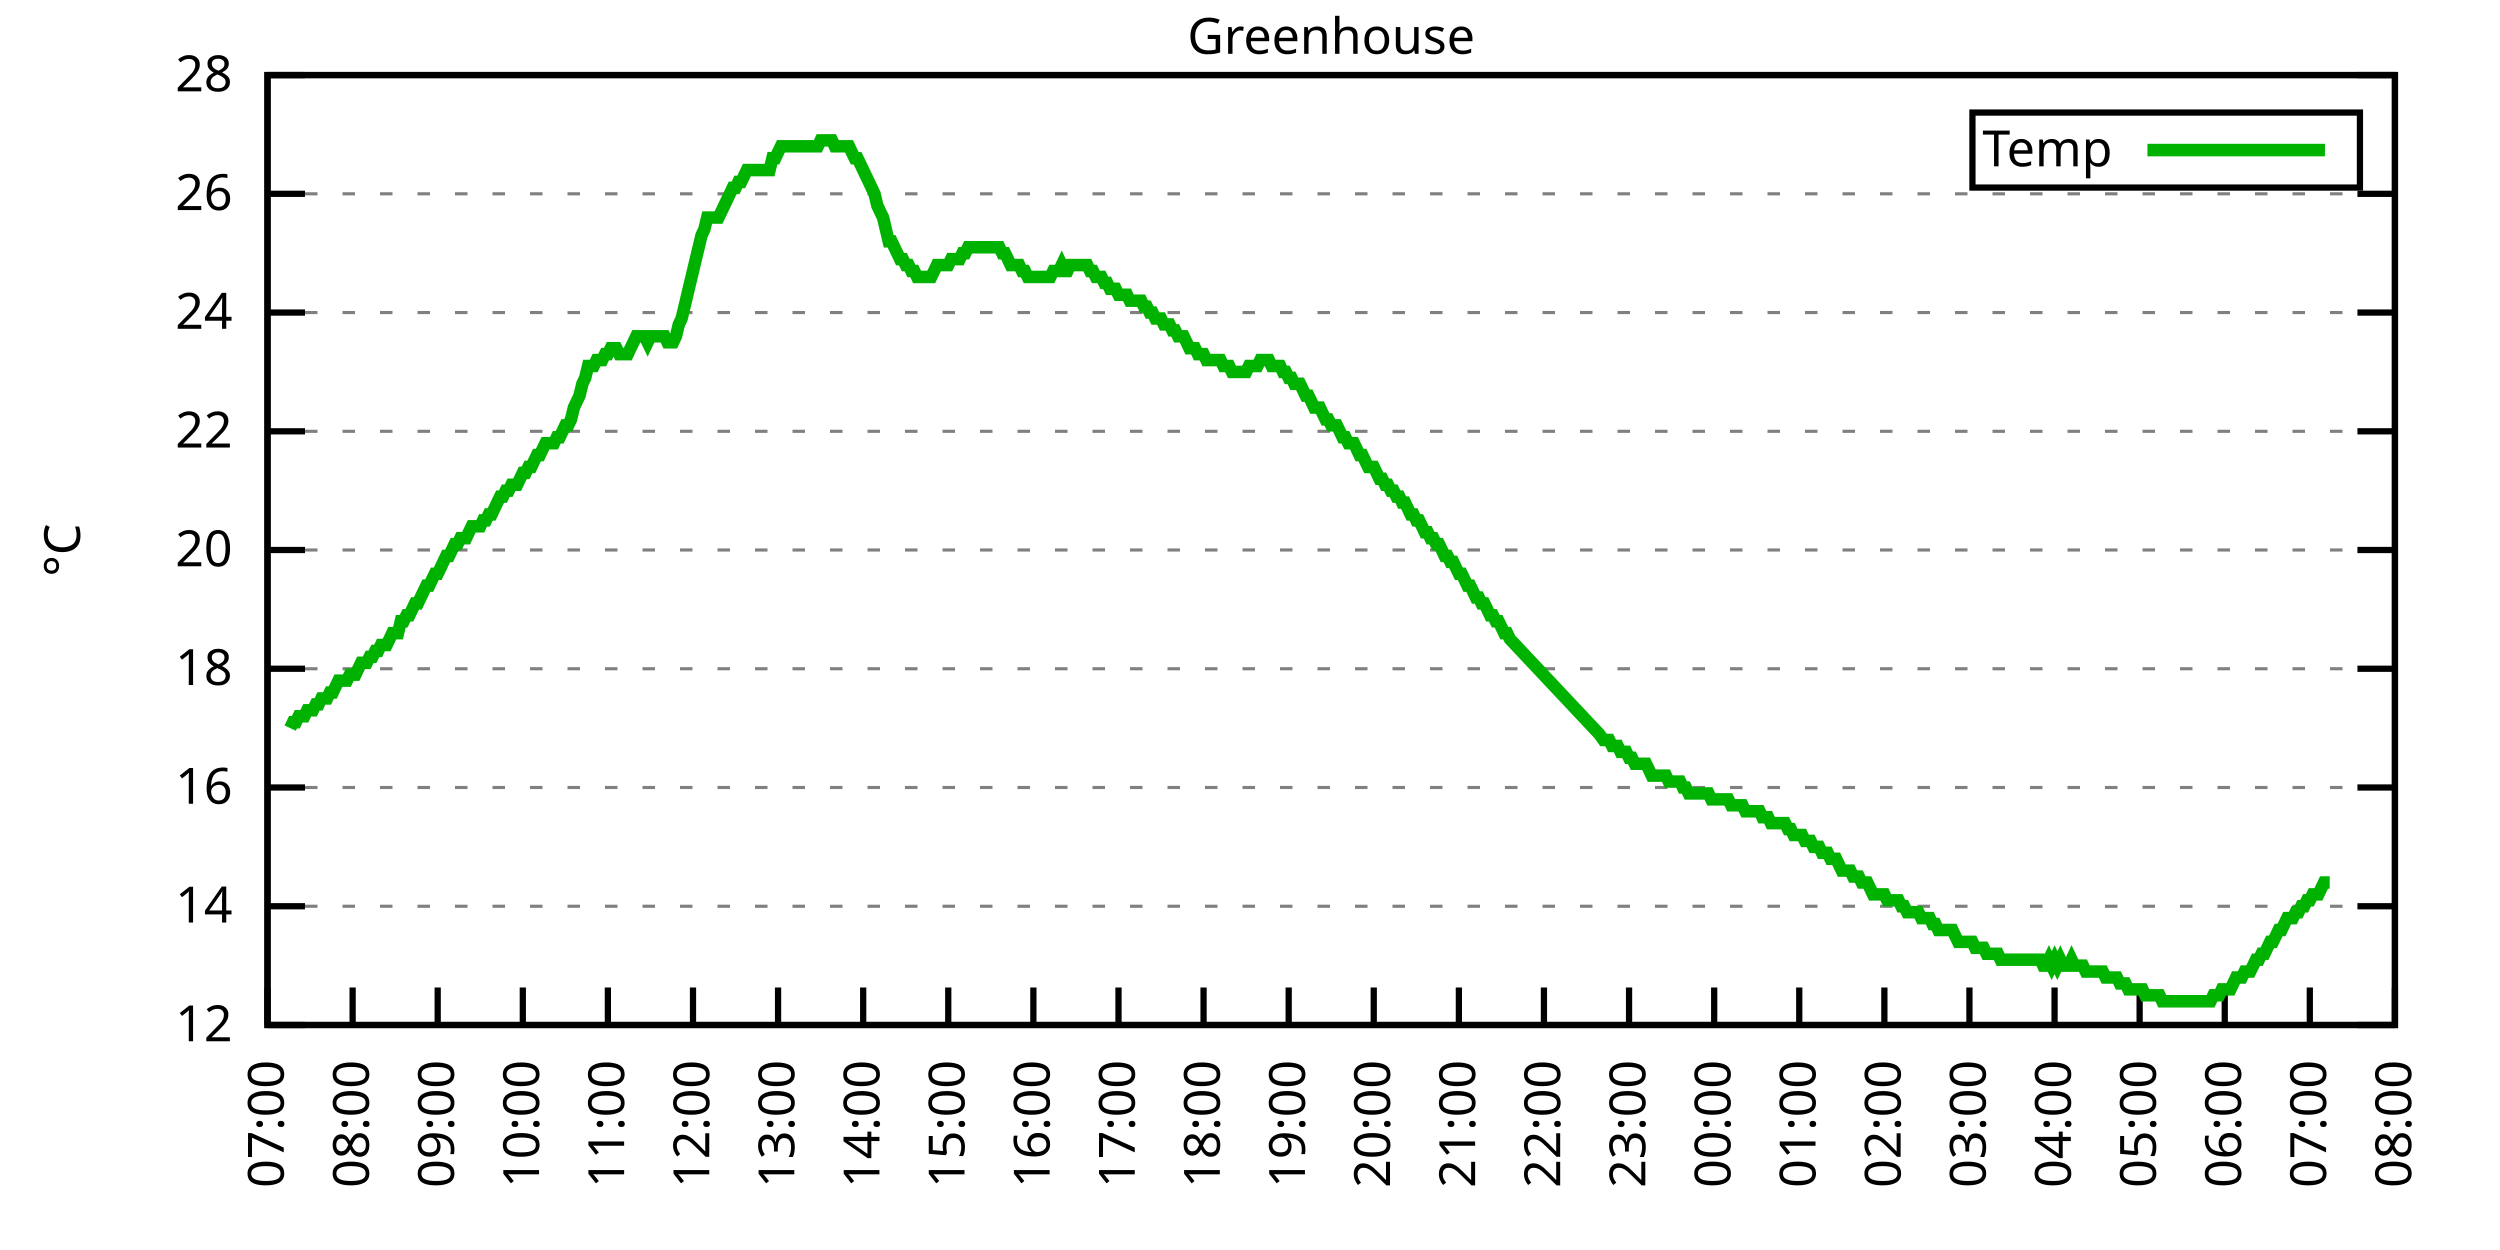
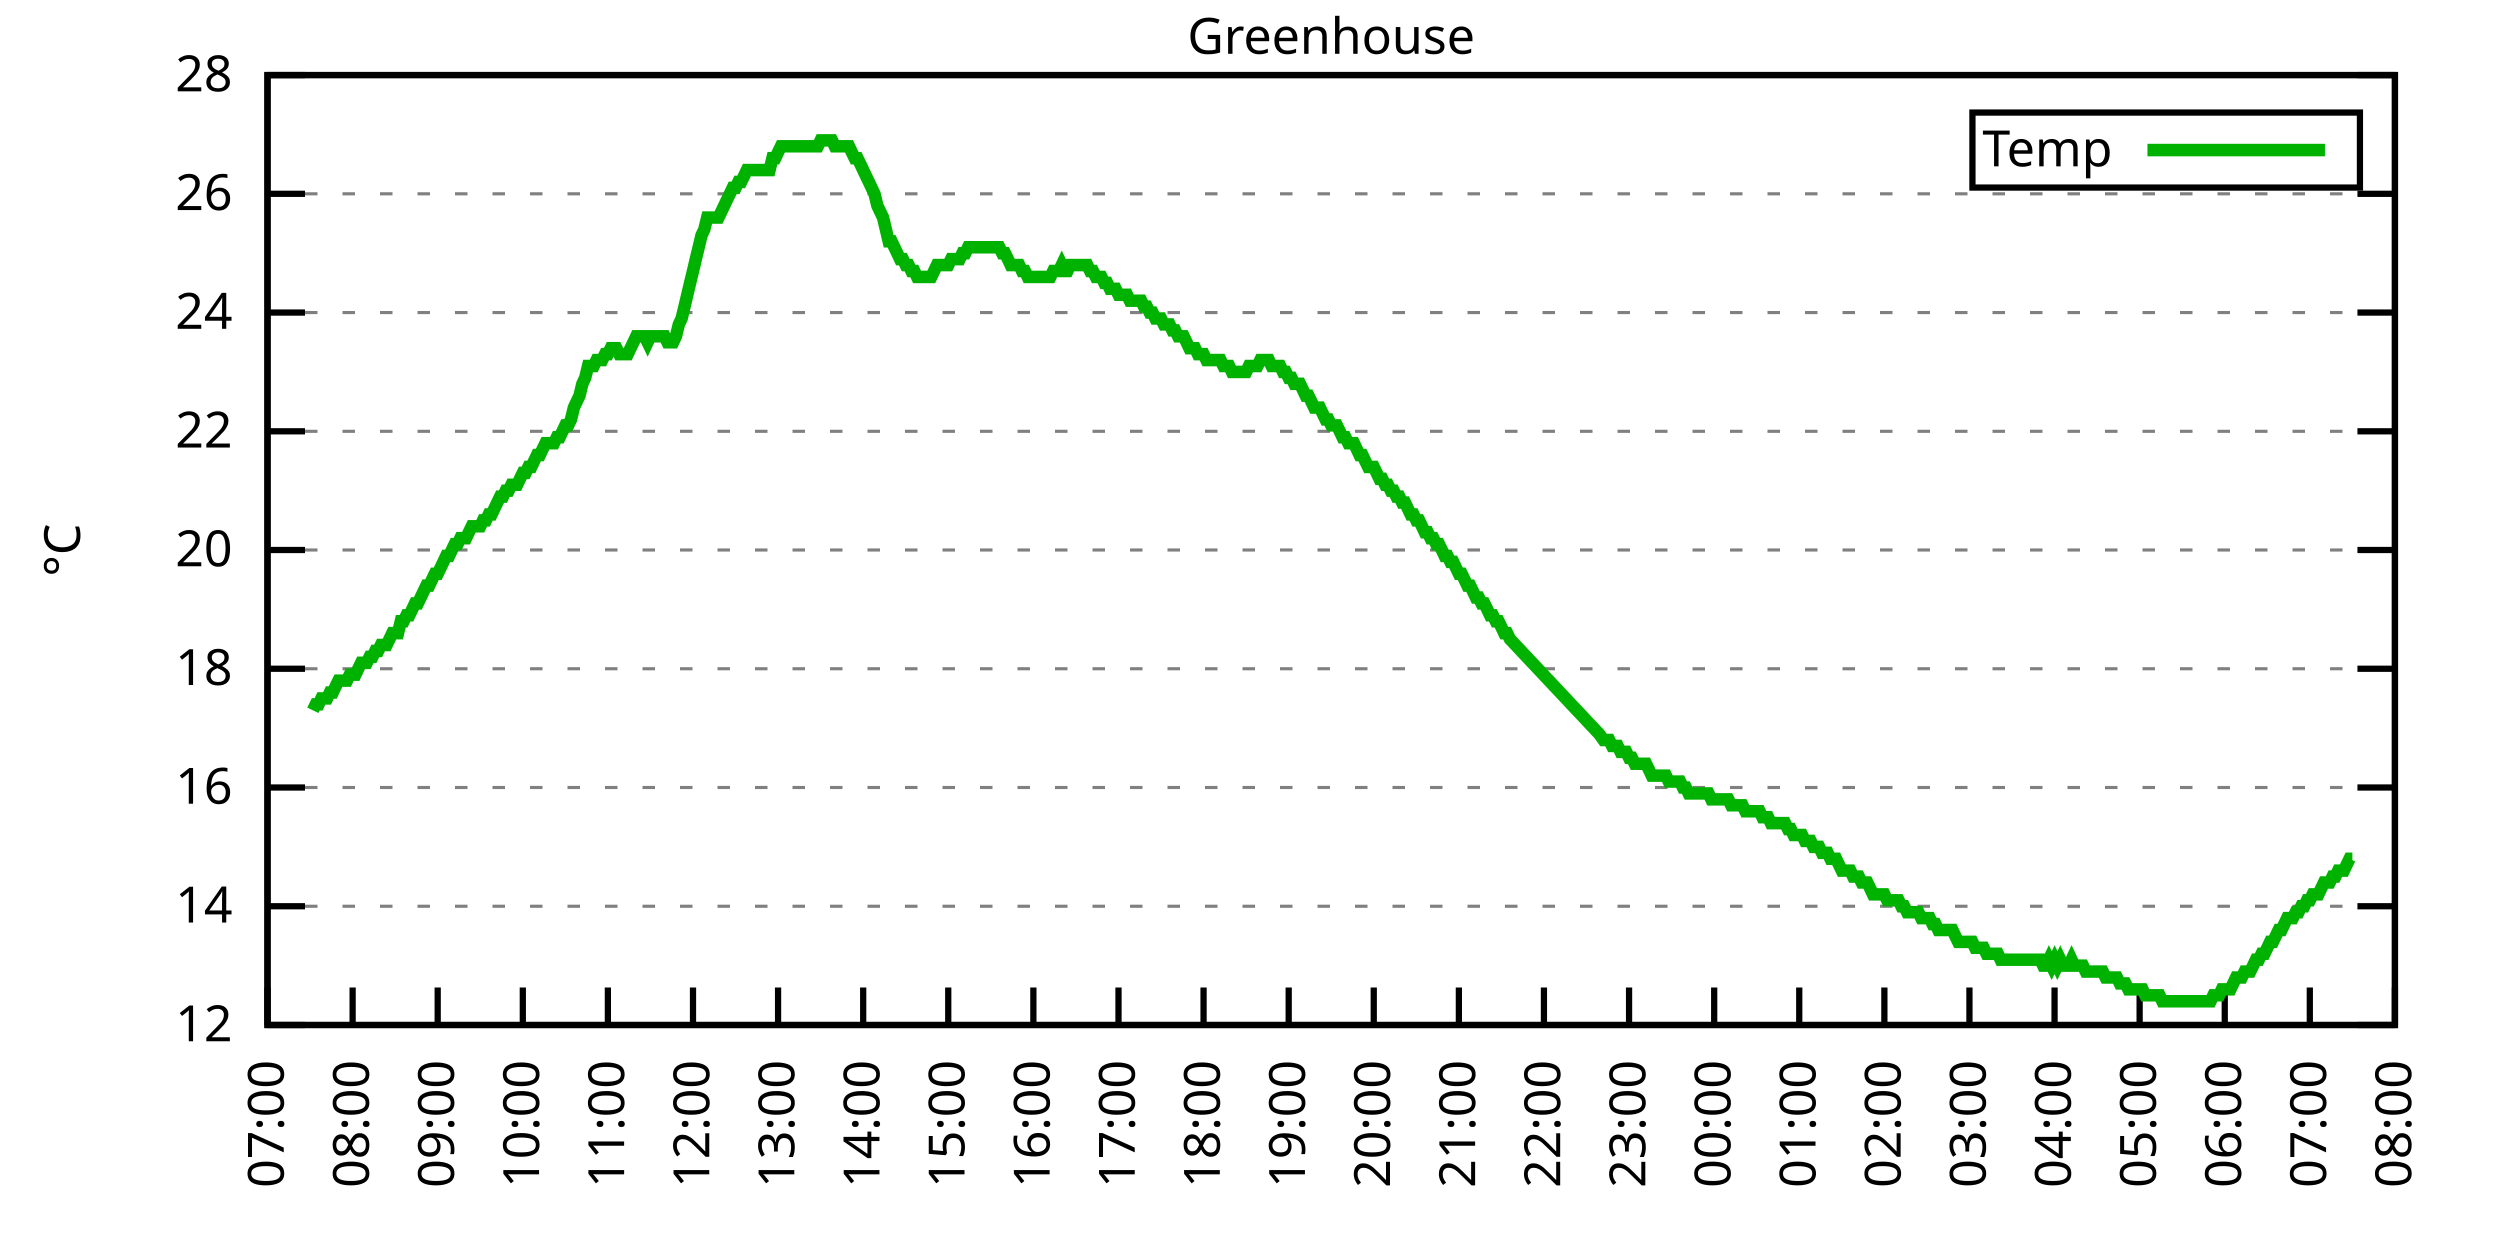
<svg xmlns="http://www.w3.org/2000/svg" xmlns:xlink="http://www.w3.org/1999/xlink" width="400" height="200" viewBox="0 0 400 200">
  <g id="gnuplot_canvas">
    <rect x="0" y="0" width="400" height="200" fill="none" />
    <defs>
      <circle id="gpDot" r="0.5" stroke-width="0.5" stroke="currentColor" />
      <path id="gpPt0" stroke-width="0.333" stroke="currentColor" d="M-1,0 h2 M0,-1 v2" />
      <path id="gpPt1" stroke-width="0.333" stroke="currentColor" d="M-1,-1 L1,1 M1,-1 L-1,1" />
      <path id="gpPt2" stroke-width="0.333" stroke="currentColor" d="M-1,0 L1,0 M0,-1 L0,1 M-1,-1 L1,1 M-1,1 L1,-1" />
      <rect id="gpPt3" stroke-width="0.333" stroke="currentColor" x="-1" y="-1" width="2" height="2" />
      <rect id="gpPt4" stroke-width="0.333" stroke="currentColor" fill="currentColor" x="-1" y="-1" width="2" height="2" />
      <circle id="gpPt5" stroke-width="0.333" stroke="currentColor" cx="0" cy="0" r="1" />
      <use xlink:href="#gpPt5" id="gpPt6" fill="currentColor" stroke="none" />
      <path id="gpPt7" stroke-width="0.333" stroke="currentColor" d="M0,-1.33 L-1.33,0.67 L1.33,0.67 z" />
      <use xlink:href="#gpPt7" id="gpPt8" fill="currentColor" stroke="none" />
      <use xlink:href="#gpPt7" id="gpPt9" stroke="currentColor" transform="rotate(180)" />
      <use xlink:href="#gpPt9" id="gpPt10" fill="currentColor" stroke="none" />
      <use xlink:href="#gpPt3" id="gpPt11" stroke="currentColor" transform="rotate(45)" />
      <use xlink:href="#gpPt11" id="gpPt12" fill="currentColor" stroke="none" />
      <path id="gpPt13" stroke-width="0.333" stroke="currentColor" d="M0,1.330 L1.265,0.411 L0.782,-1.067 L-0.782,-1.076 L-1.265,0.411 z" />
      <use xlink:href="#gpPt13" id="gpPt14" fill="currentColor" stroke="none" />
      <filter id="textbox" filterUnits="objectBoundingBox" x="0" y="0" height="1" width="1">
        <feFlood flood-color="white" flood-opacity="1" result="bgnd" />
        <feComposite in="SourceGraphic" in2="bgnd" operator="atop" />
      </filter>
      <filter id="greybox" filterUnits="objectBoundingBox" x="0" y="0" height="1" width="1">
        <feFlood flood-color="lightgrey" flood-opacity="1" result="grey" />
        <feComposite in="SourceGraphic" in2="grey" operator="atop" />
      </filter>
    </defs>
    <g fill="none" color="white" stroke="currentColor" stroke-width="1.00" stroke-linecap="butt" stroke-linejoin="miter">
</g>
    <g fill="none" color="black" stroke="currentColor" stroke-width="1.00" stroke-linecap="butt" stroke-linejoin="miter">
      <g stroke="none" shape-rendering="crispEdges">
        <polygon fill="rgb(255, 255, 255)" points="42.80,164.00 383.18,164.00 383.18,12.02 42.80,12.02 " />
      </g>
    </g>
    <g fill="none" color="black" stroke="currentColor" stroke-width="1.00" stroke-linecap="butt" stroke-linejoin="miter">
</g>
    <g fill="none" color="black" stroke="black" stroke-width="0.50" stroke-linecap="butt" stroke-linejoin="miter">
</g>
    <g fill="none" color="gray" stroke="currentColor" stroke-width="0.50" stroke-linecap="butt" stroke-linejoin="miter">
      <path stroke="gray" stroke-dasharray="2,4" class="gridline" d="M42.80,164.00 L383.19,164.00  " />
    </g>
    <g fill="none" color="gray" stroke="gray" stroke-width="1.00" stroke-linecap="butt" stroke-linejoin="miter">
</g>
    <g fill="none" color="black" stroke="currentColor" stroke-width="1.00" stroke-linecap="butt" stroke-linejoin="miter">
      <path stroke="black" d="M42.80,164.00 L48.80,164.00 M383.19,164.00 L377.19,164.00  " />
      <g transform="translate(37.20,166.60)" stroke="none" fill="black" font-family="Sans" font-size="8.00" text-anchor="end">
        <text>
          <tspan font-family="Sans"> 12</tspan>
        </text>
      </g>
    </g>
    <g fill="none" color="black" stroke="currentColor" stroke-width="1.00" stroke-linecap="butt" stroke-linejoin="miter">
</g>
    <g fill="none" color="black" stroke="black" stroke-width="0.50" stroke-linecap="butt" stroke-linejoin="miter">
</g>
    <g fill="none" color="gray" stroke="currentColor" stroke-width="0.50" stroke-linecap="butt" stroke-linejoin="miter">
      <path stroke="gray" stroke-dasharray="2,4" class="gridline" d="M42.80,145.00 L383.19,145.00  " />
    </g>
    <g fill="none" color="gray" stroke="gray" stroke-width="1.00" stroke-linecap="butt" stroke-linejoin="miter">
</g>
    <g fill="none" color="black" stroke="currentColor" stroke-width="1.00" stroke-linecap="butt" stroke-linejoin="miter">
      <path stroke="black" d="M42.80,145.00 L48.80,145.00 M383.19,145.00 L377.19,145.00  " />
      <g transform="translate(37.20,147.60)" stroke="none" fill="black" font-family="Sans" font-size="8.00" text-anchor="end">
        <text>
          <tspan font-family="Sans"> 14</tspan>
        </text>
      </g>
    </g>
    <g fill="none" color="black" stroke="currentColor" stroke-width="1.00" stroke-linecap="butt" stroke-linejoin="miter">
</g>
    <g fill="none" color="black" stroke="black" stroke-width="0.50" stroke-linecap="butt" stroke-linejoin="miter">
</g>
    <g fill="none" color="gray" stroke="currentColor" stroke-width="0.50" stroke-linecap="butt" stroke-linejoin="miter">
      <path stroke="gray" stroke-dasharray="2,4" class="gridline" d="M42.80,126.00 L383.19,126.00  " />
    </g>
    <g fill="none" color="gray" stroke="gray" stroke-width="1.00" stroke-linecap="butt" stroke-linejoin="miter">
</g>
    <g fill="none" color="black" stroke="currentColor" stroke-width="1.00" stroke-linecap="butt" stroke-linejoin="miter">
      <path stroke="black" d="M42.80,126.00 L48.80,126.00 M383.19,126.00 L377.19,126.00  " />
      <g transform="translate(37.20,128.60)" stroke="none" fill="black" font-family="Sans" font-size="8.00" text-anchor="end">
        <text>
          <tspan font-family="Sans"> 16</tspan>
        </text>
      </g>
    </g>
    <g fill="none" color="black" stroke="currentColor" stroke-width="1.00" stroke-linecap="butt" stroke-linejoin="miter">
</g>
    <g fill="none" color="black" stroke="black" stroke-width="0.50" stroke-linecap="butt" stroke-linejoin="miter">
</g>
    <g fill="none" color="gray" stroke="currentColor" stroke-width="0.50" stroke-linecap="butt" stroke-linejoin="miter">
      <path stroke="gray" stroke-dasharray="2,4" class="gridline" d="M42.80,107.00 L383.19,107.00  " />
    </g>
    <g fill="none" color="gray" stroke="gray" stroke-width="1.00" stroke-linecap="butt" stroke-linejoin="miter">
</g>
    <g fill="none" color="black" stroke="currentColor" stroke-width="1.00" stroke-linecap="butt" stroke-linejoin="miter">
      <path stroke="black" d="M42.80,107.00 L48.80,107.00 M383.19,107.00 L377.19,107.00  " />
      <g transform="translate(37.20,109.60)" stroke="none" fill="black" font-family="Sans" font-size="8.00" text-anchor="end">
        <text>
          <tspan font-family="Sans"> 18</tspan>
        </text>
      </g>
    </g>
    <g fill="none" color="black" stroke="currentColor" stroke-width="1.00" stroke-linecap="butt" stroke-linejoin="miter">
</g>
    <g fill="none" color="black" stroke="black" stroke-width="0.50" stroke-linecap="butt" stroke-linejoin="miter">
</g>
    <g fill="none" color="gray" stroke="currentColor" stroke-width="0.50" stroke-linecap="butt" stroke-linejoin="miter">
      <path stroke="gray" stroke-dasharray="2,4" class="gridline" d="M42.80,88.00 L383.19,88.00  " />
    </g>
    <g fill="none" color="gray" stroke="gray" stroke-width="1.00" stroke-linecap="butt" stroke-linejoin="miter">
</g>
    <g fill="none" color="black" stroke="currentColor" stroke-width="1.00" stroke-linecap="butt" stroke-linejoin="miter">
      <path stroke="black" d="M42.80,88.00 L48.80,88.00 M383.19,88.00 L377.19,88.00  " />
      <g transform="translate(37.20,90.60)" stroke="none" fill="black" font-family="Sans" font-size="8.00" text-anchor="end">
        <text>
          <tspan font-family="Sans"> 20</tspan>
        </text>
      </g>
    </g>
    <g fill="none" color="black" stroke="currentColor" stroke-width="1.00" stroke-linecap="butt" stroke-linejoin="miter">
</g>
    <g fill="none" color="black" stroke="black" stroke-width="0.50" stroke-linecap="butt" stroke-linejoin="miter">
</g>
    <g fill="none" color="gray" stroke="currentColor" stroke-width="0.50" stroke-linecap="butt" stroke-linejoin="miter">
      <path stroke="gray" stroke-dasharray="2,4" class="gridline" d="M42.80,69.01 L383.19,69.01  " />
    </g>
    <g fill="none" color="gray" stroke="gray" stroke-width="1.00" stroke-linecap="butt" stroke-linejoin="miter">
</g>
    <g fill="none" color="black" stroke="currentColor" stroke-width="1.00" stroke-linecap="butt" stroke-linejoin="miter">
      <path stroke="black" d="M42.80,69.01 L48.80,69.01 M383.19,69.01 L377.19,69.01  " />
      <g transform="translate(37.20,71.61)" stroke="none" fill="black" font-family="Sans" font-size="8.00" text-anchor="end">
        <text>
          <tspan font-family="Sans"> 22</tspan>
        </text>
      </g>
    </g>
    <g fill="none" color="black" stroke="currentColor" stroke-width="1.00" stroke-linecap="butt" stroke-linejoin="miter">
</g>
    <g fill="none" color="black" stroke="black" stroke-width="0.50" stroke-linecap="butt" stroke-linejoin="miter">
</g>
    <g fill="none" color="gray" stroke="currentColor" stroke-width="0.50" stroke-linecap="butt" stroke-linejoin="miter">
      <path stroke="gray" stroke-dasharray="2,4" class="gridline" d="M42.80,50.01 L383.19,50.01  " />
    </g>
    <g fill="none" color="gray" stroke="gray" stroke-width="1.00" stroke-linecap="butt" stroke-linejoin="miter">
</g>
    <g fill="none" color="black" stroke="currentColor" stroke-width="1.00" stroke-linecap="butt" stroke-linejoin="miter">
      <path stroke="black" d="M42.80,50.01 L48.80,50.01 M383.19,50.01 L377.19,50.01  " />
      <g transform="translate(37.20,52.61)" stroke="none" fill="black" font-family="Sans" font-size="8.00" text-anchor="end">
        <text>
          <tspan font-family="Sans"> 24</tspan>
        </text>
      </g>
    </g>
    <g fill="none" color="black" stroke="currentColor" stroke-width="1.00" stroke-linecap="butt" stroke-linejoin="miter">
</g>
    <g fill="none" color="black" stroke="black" stroke-width="0.50" stroke-linecap="butt" stroke-linejoin="miter">
</g>
    <g fill="none" color="gray" stroke="currentColor" stroke-width="0.50" stroke-linecap="butt" stroke-linejoin="miter">
      <path stroke="gray" stroke-dasharray="2,4" class="gridline" d="M42.80,31.01 L383.19,31.01  " />
    </g>
    <g fill="none" color="gray" stroke="gray" stroke-width="1.00" stroke-linecap="butt" stroke-linejoin="miter">
</g>
    <g fill="none" color="black" stroke="currentColor" stroke-width="1.00" stroke-linecap="butt" stroke-linejoin="miter">
      <path stroke="black" d="M42.80,31.01 L48.80,31.01 M383.19,31.01 L377.19,31.01  " />
      <g transform="translate(37.20,33.61)" stroke="none" fill="black" font-family="Sans" font-size="8.00" text-anchor="end">
        <text>
          <tspan font-family="Sans"> 26</tspan>
        </text>
      </g>
    </g>
    <g fill="none" color="black" stroke="currentColor" stroke-width="1.00" stroke-linecap="butt" stroke-linejoin="miter">
</g>
    <g fill="none" color="black" stroke="black" stroke-width="0.50" stroke-linecap="butt" stroke-linejoin="miter">
</g>
    <g fill="none" color="gray" stroke="currentColor" stroke-width="0.50" stroke-linecap="butt" stroke-linejoin="miter">
      <path stroke="gray" stroke-dasharray="2,4" class="gridline" d="M42.80,12.01 L383.19,12.01  " />
    </g>
    <g fill="none" color="gray" stroke="gray" stroke-width="1.00" stroke-linecap="butt" stroke-linejoin="miter">
</g>
    <g fill="none" color="black" stroke="currentColor" stroke-width="1.00" stroke-linecap="butt" stroke-linejoin="miter">
      <path stroke="black" d="M42.80,12.01 L48.80,12.01 M383.19,12.01 L377.19,12.01  " />
      <g transform="translate(37.20,14.61)" stroke="none" fill="black" font-family="Sans" font-size="8.00" text-anchor="end">
        <text>
          <tspan font-family="Sans"> 28</tspan>
        </text>
      </g>
    </g>
    <g fill="none" color="black" stroke="currentColor" stroke-width="1.00" stroke-linecap="butt" stroke-linejoin="miter">
      <path stroke="black" d="M42.80,164.00 L42.80,158.00  " />
      <g transform="translate(45.40,169.60) rotate(270.00)" stroke="none" fill="black" font-family="Sans" font-size="8.00" text-anchor="end">
        <text>
          <tspan font-family="Sans">07:00</tspan>
        </text>
      </g>
    </g>
    <g fill="none" color="black" stroke="currentColor" stroke-width="1.00" stroke-linecap="butt" stroke-linejoin="miter">
      <path stroke="black" d="M56.42,164.00 L56.42,158.00  " />
      <g transform="translate(59.02,169.60) rotate(270.00)" stroke="none" fill="black" font-family="Sans" font-size="8.00" text-anchor="end">
        <text>
          <tspan font-family="Sans">08:00</tspan>
        </text>
      </g>
    </g>
    <g fill="none" color="black" stroke="currentColor" stroke-width="1.00" stroke-linecap="butt" stroke-linejoin="miter">
      <path stroke="black" d="M70.03,164.00 L70.03,158.00  " />
      <g transform="translate(72.63,169.60) rotate(270.00)" stroke="none" fill="black" font-family="Sans" font-size="8.00" text-anchor="end">
        <text>
          <tspan font-family="Sans">09:00</tspan>
        </text>
      </g>
    </g>
    <g fill="none" color="black" stroke="currentColor" stroke-width="1.00" stroke-linecap="butt" stroke-linejoin="miter">
      <path stroke="black" d="M83.65,164.00 L83.65,158.00  " />
      <g transform="translate(86.25,169.60) rotate(270.00)" stroke="none" fill="black" font-family="Sans" font-size="8.00" text-anchor="end">
        <text>
          <tspan font-family="Sans">10:00</tspan>
        </text>
      </g>
    </g>
    <g fill="none" color="black" stroke="currentColor" stroke-width="1.00" stroke-linecap="butt" stroke-linejoin="miter">
      <path stroke="black" d="M97.26,164.00 L97.26,158.00  " />
      <g transform="translate(99.86,169.60) rotate(270.00)" stroke="none" fill="black" font-family="Sans" font-size="8.00" text-anchor="end">
        <text>
          <tspan font-family="Sans">11:00</tspan>
        </text>
      </g>
    </g>
    <g fill="none" color="black" stroke="currentColor" stroke-width="1.00" stroke-linecap="butt" stroke-linejoin="miter">
      <path stroke="black" d="M110.88,164.00 L110.88,158.00  " />
      <g transform="translate(113.48,169.60) rotate(270.00)" stroke="none" fill="black" font-family="Sans" font-size="8.00" text-anchor="end">
        <text>
          <tspan font-family="Sans">12:00</tspan>
        </text>
      </g>
    </g>
    <g fill="none" color="black" stroke="currentColor" stroke-width="1.00" stroke-linecap="butt" stroke-linejoin="miter">
      <path stroke="black" d="M124.49,164.00 L124.49,158.00  " />
      <g transform="translate(127.09,169.60) rotate(270.00)" stroke="none" fill="black" font-family="Sans" font-size="8.00" text-anchor="end">
        <text>
          <tspan font-family="Sans">13:00</tspan>
        </text>
      </g>
    </g>
    <g fill="none" color="black" stroke="currentColor" stroke-width="1.00" stroke-linecap="butt" stroke-linejoin="miter">
      <path stroke="black" d="M138.11,164.00 L138.11,158.00  " />
      <g transform="translate(140.71,169.60) rotate(270.00)" stroke="none" fill="black" font-family="Sans" font-size="8.00" text-anchor="end">
        <text>
          <tspan font-family="Sans">14:00</tspan>
        </text>
      </g>
    </g>
    <g fill="none" color="black" stroke="currentColor" stroke-width="1.00" stroke-linecap="butt" stroke-linejoin="miter">
      <path stroke="black" d="M151.72,164.00 L151.72,158.00  " />
      <g transform="translate(154.32,169.60) rotate(270.00)" stroke="none" fill="black" font-family="Sans" font-size="8.00" text-anchor="end">
        <text>
          <tspan font-family="Sans">15:00</tspan>
        </text>
      </g>
    </g>
    <g fill="none" color="black" stroke="currentColor" stroke-width="1.00" stroke-linecap="butt" stroke-linejoin="miter">
      <path stroke="black" d="M165.34,164.00 L165.34,158.00  " />
      <g transform="translate(167.94,169.60) rotate(270.00)" stroke="none" fill="black" font-family="Sans" font-size="8.00" text-anchor="end">
        <text>
          <tspan font-family="Sans">16:00</tspan>
        </text>
      </g>
    </g>
    <g fill="none" color="black" stroke="currentColor" stroke-width="1.00" stroke-linecap="butt" stroke-linejoin="miter">
      <path stroke="black" d="M178.96,164.00 L178.96,158.00  " />
      <g transform="translate(181.56,169.60) rotate(270.00)" stroke="none" fill="black" font-family="Sans" font-size="8.00" text-anchor="end">
        <text>
          <tspan font-family="Sans">17:00</tspan>
        </text>
      </g>
    </g>
    <g fill="none" color="black" stroke="currentColor" stroke-width="1.00" stroke-linecap="butt" stroke-linejoin="miter">
      <path stroke="black" d="M192.57,164.00 L192.57,158.00  " />
      <g transform="translate(195.17,169.60) rotate(270.00)" stroke="none" fill="black" font-family="Sans" font-size="8.00" text-anchor="end">
        <text>
          <tspan font-family="Sans">18:00</tspan>
        </text>
      </g>
    </g>
    <g fill="none" color="black" stroke="currentColor" stroke-width="1.00" stroke-linecap="butt" stroke-linejoin="miter">
      <path stroke="black" d="M206.19,164.00 L206.19,158.00  " />
      <g transform="translate(208.79,169.60) rotate(270.00)" stroke="none" fill="black" font-family="Sans" font-size="8.00" text-anchor="end">
        <text>
          <tspan font-family="Sans">19:00</tspan>
        </text>
      </g>
    </g>
    <g fill="none" color="black" stroke="currentColor" stroke-width="1.00" stroke-linecap="butt" stroke-linejoin="miter">
      <path stroke="black" d="M219.80,164.00 L219.80,158.00  " />
      <g transform="translate(222.40,169.60) rotate(270.00)" stroke="none" fill="black" font-family="Sans" font-size="8.00" text-anchor="end">
        <text>
          <tspan font-family="Sans">20:00</tspan>
        </text>
      </g>
    </g>
    <g fill="none" color="black" stroke="currentColor" stroke-width="1.00" stroke-linecap="butt" stroke-linejoin="miter">
      <path stroke="black" d="M233.42,164.00 L233.42,158.00  " />
      <g transform="translate(236.02,169.60) rotate(270.00)" stroke="none" fill="black" font-family="Sans" font-size="8.00" text-anchor="end">
        <text>
          <tspan font-family="Sans">21:00</tspan>
        </text>
      </g>
    </g>
    <g fill="none" color="black" stroke="currentColor" stroke-width="1.00" stroke-linecap="butt" stroke-linejoin="miter">
      <path stroke="black" d="M247.03,164.00 L247.03,158.00  " />
      <g transform="translate(249.63,169.60) rotate(270.00)" stroke="none" fill="black" font-family="Sans" font-size="8.00" text-anchor="end">
        <text>
          <tspan font-family="Sans">22:00</tspan>
        </text>
      </g>
    </g>
    <g fill="none" color="black" stroke="currentColor" stroke-width="1.00" stroke-linecap="butt" stroke-linejoin="miter">
      <path stroke="black" d="M260.65,164.00 L260.65,158.00  " />
      <g transform="translate(263.25,169.60) rotate(270.00)" stroke="none" fill="black" font-family="Sans" font-size="8.00" text-anchor="end">
        <text>
          <tspan font-family="Sans">23:00</tspan>
        </text>
      </g>
    </g>
    <g fill="none" color="black" stroke="currentColor" stroke-width="1.00" stroke-linecap="butt" stroke-linejoin="miter">
      <path stroke="black" d="M274.27,164.00 L274.27,158.00  " />
      <g transform="translate(276.87,169.60) rotate(270.00)" stroke="none" fill="black" font-family="Sans" font-size="8.00" text-anchor="end">
        <text>
          <tspan font-family="Sans">00:00</tspan>
        </text>
      </g>
    </g>
    <g fill="none" color="black" stroke="currentColor" stroke-width="1.00" stroke-linecap="butt" stroke-linejoin="miter">
      <path stroke="black" d="M287.88,164.00 L287.88,158.00  " />
      <g transform="translate(290.48,169.60) rotate(270.00)" stroke="none" fill="black" font-family="Sans" font-size="8.00" text-anchor="end">
        <text>
          <tspan font-family="Sans">01:00</tspan>
        </text>
      </g>
    </g>
    <g fill="none" color="black" stroke="currentColor" stroke-width="1.00" stroke-linecap="butt" stroke-linejoin="miter">
      <path stroke="black" d="M301.50,164.00 L301.50,158.00  " />
      <g transform="translate(304.10,169.60) rotate(270.00)" stroke="none" fill="black" font-family="Sans" font-size="8.00" text-anchor="end">
        <text>
          <tspan font-family="Sans">02:00</tspan>
        </text>
      </g>
    </g>
    <g fill="none" color="black" stroke="currentColor" stroke-width="1.00" stroke-linecap="butt" stroke-linejoin="miter">
      <path stroke="black" d="M315.11,164.00 L315.11,158.00  " />
      <g transform="translate(317.71,169.60) rotate(270.00)" stroke="none" fill="black" font-family="Sans" font-size="8.00" text-anchor="end">
        <text>
          <tspan font-family="Sans">03:00</tspan>
        </text>
      </g>
    </g>
    <g fill="none" color="black" stroke="currentColor" stroke-width="1.00" stroke-linecap="butt" stroke-linejoin="miter">
      <path stroke="black" d="M328.73,164.00 L328.73,158.00  " />
      <g transform="translate(331.33,169.60) rotate(270.00)" stroke="none" fill="black" font-family="Sans" font-size="8.00" text-anchor="end">
        <text>
          <tspan font-family="Sans">04:00</tspan>
        </text>
      </g>
    </g>
    <g fill="none" color="black" stroke="currentColor" stroke-width="1.00" stroke-linecap="butt" stroke-linejoin="miter">
      <path stroke="black" d="M342.34,164.00 L342.34,158.00  " />
      <g transform="translate(344.94,169.60) rotate(270.00)" stroke="none" fill="black" font-family="Sans" font-size="8.00" text-anchor="end">
        <text>
          <tspan font-family="Sans">05:00</tspan>
        </text>
      </g>
    </g>
    <g fill="none" color="black" stroke="currentColor" stroke-width="1.00" stroke-linecap="butt" stroke-linejoin="miter">
      <path stroke="black" d="M355.96,164.00 L355.96,158.00  " />
      <g transform="translate(358.56,169.60) rotate(270.00)" stroke="none" fill="black" font-family="Sans" font-size="8.00" text-anchor="end">
        <text>
          <tspan font-family="Sans">06:00</tspan>
        </text>
      </g>
    </g>
    <g fill="none" color="black" stroke="currentColor" stroke-width="1.00" stroke-linecap="butt" stroke-linejoin="miter">
      <path stroke="black" d="M369.57,164.00 L369.57,158.00  " />
      <g transform="translate(372.17,169.60) rotate(270.00)" stroke="none" fill="black" font-family="Sans" font-size="8.00" text-anchor="end">
        <text>
          <tspan font-family="Sans">07:00</tspan>
        </text>
      </g>
    </g>
    <g fill="none" color="black" stroke="currentColor" stroke-width="1.00" stroke-linecap="butt" stroke-linejoin="miter">
      <path stroke="black" d="M383.19,164.00 L383.19,158.00  " />
      <g transform="translate(385.79,169.60) rotate(270.00)" stroke="none" fill="black" font-family="Sans" font-size="8.00" text-anchor="end">
        <text>
          <tspan font-family="Sans">08:00</tspan>
        </text>
      </g>
    </g>
    <g fill="none" color="black" stroke="currentColor" stroke-width="1.00" stroke-linecap="butt" stroke-linejoin="miter">
</g>
    <g fill="none" color="black" stroke="currentColor" stroke-width="1.00" stroke-linecap="butt" stroke-linejoin="miter">
      <path stroke="black" d="M42.80,12.01 L42.80,164.00 L383.19,164.00 L383.19,12.01 L42.80,12.01 Z  " />
    </g>
    <g fill="none" color="black" stroke="currentColor" stroke-width="1.00" stroke-linecap="butt" stroke-linejoin="miter">
</g>
    <g fill="none" color="black" stroke="currentColor" stroke-width="1.00" stroke-linecap="butt" stroke-linejoin="miter">
      <path stroke="black" d="M315.59,30.01 L315.59,18.01 L377.59,18.01 L377.59,30.01 L315.59,30.01 Z  " />
    </g>
    <g id="Greenhouse_plot_1">
      <g fill="none" color="white" stroke="black" stroke-width="2.00" stroke-linecap="butt" stroke-linejoin="miter">
</g>
      <g fill="none" color="black" stroke="currentColor" stroke-width="2.00" stroke-linecap="butt" stroke-linejoin="miter">
        <g transform="translate(337.99,26.61)" stroke="none" fill="black" font-family="Sans" font-size="8.00" text-anchor="end">
          <text>
            <tspan font-family="Sans">Temp</tspan>
          </text>
        </g>
      </g>
      <g fill="none" color="black" stroke="currentColor" stroke-width="2.00" stroke-linecap="butt" stroke-linejoin="miter">
-         <path stroke="rgb(  0, 178,   0)" d="M343.59,24.01 L371.99,24.01 M46.43,116.50 L46.88,115.55 L47.34,115.55 L47.79,114.60 L48.25,114.60 L48.70,114.60   L49.15,113.65 L49.61,113.65 L50.06,113.65 L50.52,112.70 L50.97,112.70 L51.42,111.75 L51.88,111.75 L52.33,111.75   L52.78,110.80 L53.24,110.80 L53.69,109.85 L54.15,108.90 L54.60,108.90 L55.05,108.90 L55.51,108.90 L55.96,107.95   L56.42,107.95 L56.87,107.95 L57.32,107.00 L57.78,106.05 L58.23,106.05 L58.68,106.05 L59.14,105.10 L59.59,105.10   L60.05,104.15 L60.50,104.15 L60.95,103.20 L61.41,103.20 L61.86,103.20 L62.32,102.25 L62.77,101.30 L63.22,101.30   L63.68,101.30 L64.13,99.40 L64.58,99.40 L65.04,98.45 L65.49,98.45 L65.95,97.50 L66.40,96.55 L66.85,96.55   L67.31,95.60 L67.76,94.65 L68.22,93.70 L68.67,93.70 L69.12,92.75 L69.58,91.80 L70.03,91.80 L70.49,90.85   L70.94,89.90 L71.39,88.95 L71.85,88.95 L72.30,88.00 L72.75,87.06 L73.21,87.06 L73.66,86.11 L74.12,86.11   L74.57,86.11 L75.02,85.16 L75.48,84.21 L75.93,84.21 L76.39,84.21 L76.84,84.21 L77.29,83.26 L77.75,83.26   L78.20,82.31 L78.65,82.31 L79.11,81.36 L79.56,80.41 L80.02,79.46 L80.47,79.46 L80.92,78.51 L81.38,78.51   L81.83,77.56 L82.29,77.56 L82.74,77.56 L83.19,76.61 L83.65,75.66 L84.10,75.66 L84.55,74.71 L85.01,74.71   L85.46,73.76 L85.92,72.81 L86.37,72.81 L86.82,71.86 L87.28,70.91 L87.73,70.91 L88.19,70.91 L88.64,70.91   L89.09,69.96 L89.55,69.96 L90.00,69.01 L90.45,68.06 L90.91,68.06 L91.36,67.11 L91.82,65.21 L92.27,64.26   L92.72,63.31 L93.18,61.41 L93.63,60.46 L94.09,58.56 L94.54,58.56 L94.99,58.56 L95.45,57.61 L95.90,57.61   L96.35,57.61 L96.81,56.66 L97.26,56.66 L97.72,55.71 L98.17,55.71 L98.62,55.71 L99.08,56.66 L99.53,56.66   L99.99,56.66 L100.44,56.66 L100.89,55.71 L101.35,54.76 L101.80,53.81 L102.25,53.81 L102.71,53.81 L103.16,53.81   L103.62,54.76 L104.07,53.81 L104.52,53.81 L104.98,53.81 L105.43,53.81 L105.89,53.81 L106.34,53.81 L106.79,54.76   L107.25,54.76 L107.70,54.76 L108.15,53.81 L108.61,51.91 L109.06,50.96 L109.52,49.06 L109.97,47.16 L110.42,45.26   L110.88,43.36 L111.33,41.46 L111.79,39.56 L112.24,37.66 L112.69,36.71 L113.15,34.81 L113.60,34.81 L114.05,34.81   L114.51,34.81 L114.96,34.81 L115.42,33.86 L115.87,32.91 L116.32,31.96 L116.78,31.01 L117.23,30.06 L117.69,30.06   L118.14,29.11 L118.59,29.11 L119.05,28.16 L119.50,27.21 L119.96,27.21 L120.41,27.21 L120.86,27.21 L121.32,27.21   L121.77,27.21 L122.22,27.21 L122.68,27.21 L123.13,27.21 L123.59,25.31 L124.04,25.31 L124.49,24.36 L124.95,23.41   L125.40,23.41 L125.86,23.41 L126.31,23.41 L126.76,23.41 L127.22,23.41 L127.67,23.41 L128.12,23.41 L128.58,23.41   L129.03,23.41 L129.49,23.41 L129.94,23.41 L130.39,23.41 L130.85,23.41 L131.30,22.46 L131.76,22.46 L132.21,22.46   L132.66,22.46 L133.12,22.46 L133.57,23.41 L134.02,23.41 L134.48,23.41 L134.93,23.41 L135.39,23.41 L135.84,23.41   L136.29,24.36 L136.75,25.31 L137.20,25.31 L137.66,26.26 L138.11,27.21 L138.56,28.16 L139.02,29.11 L139.47,30.06   L139.92,31.01 L140.38,32.91 L140.83,33.86 L141.29,34.81 L141.74,36.71 L142.19,38.61 L142.65,38.61 L143.10,39.56   L143.56,40.51 L144.01,41.46 L144.46,41.46 L144.92,42.41 L145.37,42.41 L145.82,43.36 L146.28,43.36 L146.73,44.31   L147.19,44.31 L147.64,44.31 L148.09,44.31 L148.55,44.31 L149.00,44.31 L149.46,43.36 L149.91,42.41 L150.36,42.41   L150.82,42.41 L151.27,42.41 L151.72,42.41 L152.18,41.46 L152.63,41.46 L153.09,41.46 L153.54,41.46 L153.99,40.51   L154.45,40.51 L154.90,39.56 L155.36,39.56 L155.81,39.56 L156.26,39.56 L156.72,39.56 L157.17,39.56 L157.62,39.56   L158.08,39.56 L158.53,39.56 L158.99,39.56 L159.44,39.56 L159.89,39.56 L160.35,40.51 L160.80,40.51 L161.26,41.46   L161.71,42.41 L162.16,42.41 L162.62,42.41 L163.07,42.41 L163.52,43.36 L163.98,43.36 L164.43,44.31 L164.89,44.31   L165.34,44.31 L165.79,44.31 L166.25,44.31 L166.70,44.31 L167.16,44.31 L167.61,44.31 L168.06,44.31 L168.52,43.36   L168.97,43.36 L169.43,43.36 L169.88,42.41 L170.33,43.36 L170.79,43.36 L171.24,42.41 L171.69,42.41 L172.15,42.41   L172.60,42.41 L173.06,42.41 L173.51,42.41 L173.96,42.41 L174.42,43.36 L174.87,43.36 L175.33,44.31 L175.78,44.31   L176.23,44.31 L176.69,45.26 L177.14,45.26 L177.59,46.21 L178.05,46.21 L178.50,46.21 L178.96,47.16 L179.41,47.16   L179.86,47.16 L180.32,47.16 L180.77,48.11 L181.23,48.11 L181.68,48.11 L182.13,48.11 L182.59,48.11 L183.04,49.06   L183.49,49.06 L183.95,50.01 L184.40,50.01 L184.86,50.96 L185.31,50.96 L185.76,50.96 L186.22,51.91 L186.67,51.91   L187.13,51.91 L187.58,52.86 L188.03,52.86 L188.49,53.81 L188.94,53.81 L189.39,53.81 L189.85,54.76 L190.30,55.71   L190.76,55.71 L191.21,55.71 L191.66,56.66 L192.12,56.66 L192.57,56.66 L193.03,57.61 L193.48,57.61 L193.93,57.61   L194.39,57.61 L194.84,57.61 L195.29,57.61 L195.75,58.56 L196.20,58.56 L196.66,58.56 L197.11,59.51 L197.56,59.51   L198.02,59.51 L198.47,59.51 L198.93,59.51 L199.38,59.51 L199.83,58.56 L200.29,58.56 L200.74,58.56 L201.19,58.56   L201.65,57.61 L202.10,57.61 L202.56,57.61 L203.01,57.61 L203.46,58.56 L203.92,58.56 L204.37,58.56 L204.83,58.56   L205.28,59.51 L205.73,59.51 L206.19,60.46 L206.64,60.46 L207.09,61.41 L207.55,61.41 L208.00,61.41 L208.46,62.36   L208.91,63.31 L209.36,63.31 L209.82,64.26 L210.27,65.21 L210.73,65.21 L211.18,65.21 L211.63,66.16 L212.09,67.11   L212.54,67.11 L213.00,68.06 L213.45,68.06 L213.90,68.06 L214.36,69.01 L214.81,69.96 L215.26,69.96 L215.72,70.91   L216.17,70.91 L216.63,70.91 L217.08,71.86 L217.53,72.81 L217.99,72.81 L218.44,73.76 L218.90,74.71 L219.35,74.71   L219.80,74.71 L220.26,75.66 L220.71,76.61 L221.16,76.61 L221.62,77.56 L222.07,77.56 L222.53,78.51 L222.98,78.51   L223.43,79.46 L223.89,79.46 L224.34,80.41 L224.80,80.41 L225.25,81.36 L225.70,82.31 L226.16,82.31 L226.61,83.26   L227.06,83.26 L227.52,84.21 L227.97,85.16 L228.43,85.16 L228.88,86.11 L229.33,86.11 L229.79,87.06 L230.24,87.06   L230.70,88.00 L231.15,88.95 L231.60,88.95 L232.06,89.90 L232.51,89.90 L232.96,90.85 L233.42,91.80 L233.87,91.80   L234.33,92.75 L234.78,93.70 L235.23,93.70 L235.69,94.65 L236.14,95.60 L236.60,95.60 L237.05,96.55 L237.50,96.55   L237.96,97.50 L238.41,98.45 L238.86,98.45 L239.32,99.40 L239.77,99.40 L240.23,100.35 L240.68,101.30 L241.13,101.30   L241.59,102.25 L255.88,117.45 L256.56,118.40 L257.02,118.40 L257.47,118.40 L257.93,119.35 L258.38,119.35 L258.83,119.35   L259.29,120.30 L259.74,120.30 L260.20,120.30 L260.65,121.25 L261.10,121.25 L261.56,122.20 L262.01,122.20 L262.47,122.20   L262.92,122.20 L263.37,122.20 L263.83,123.15 L264.28,124.10 L264.73,124.10 L265.19,124.10 L265.64,124.10 L266.10,124.10   L266.55,124.10 L267.00,125.05 L267.46,125.05 L267.91,125.05 L268.37,125.05 L268.82,125.05 L269.27,126.00 L269.73,126.00   L270.18,126.95 L270.63,126.95 L271.09,126.95 L271.54,126.95 L272.00,126.95 L272.45,126.95 L272.90,126.95 L273.36,126.95   L273.81,127.90 L274.27,127.90 L274.72,127.90 L275.17,127.90 L275.63,127.90 L276.08,127.90 L276.53,127.90 L276.99,128.85   L277.44,128.85 L277.90,128.85 L278.35,128.85 L278.80,128.85 L279.26,129.80 L279.71,129.80 L280.17,129.80 L280.62,129.80   L281.07,129.80 L281.53,129.80 L281.98,130.75 L282.43,130.75 L282.89,130.75 L283.34,131.70 L283.80,131.70 L284.25,131.70   L284.70,131.70 L285.16,131.70 L285.61,131.70 L286.07,132.65 L286.52,132.65 L286.97,133.60 L287.43,133.60 L287.88,133.60   L288.33,133.60 L288.79,134.55 L289.24,134.55 L289.70,134.55 L290.15,135.50 L290.60,135.50 L291.06,135.50 L291.51,136.45   L291.97,136.45 L292.42,136.45 L292.87,137.40 L293.33,137.40 L293.78,137.40 L294.23,138.35 L294.69,139.30 L295.14,139.30   L295.60,139.30 L296.05,139.30 L296.50,140.25 L296.96,140.25 L297.41,140.25 L297.87,141.20 L298.32,141.20 L298.77,141.20   L299.23,142.15 L299.68,143.10 L300.13,143.10 L300.59,143.10 L301.04,143.10 L301.50,143.10 L301.95,144.05 L302.40,144.05   L302.86,144.05 L303.31,144.05 L303.77,144.05 L304.22,145.00 L304.67,145.00 L305.13,145.95 L305.58,145.95 L306.03,145.95   L306.49,145.95 L306.94,145.95 L307.40,146.90 L307.85,146.90 L308.30,146.90 L308.76,146.90 L309.21,147.85 L309.67,147.85   L310.12,148.80 L310.57,148.80 L311.03,148.80 L311.48,148.80 L311.94,148.80 L312.39,148.80 L312.84,149.75 L313.30,150.70   L313.75,150.70 L314.20,150.70 L314.66,150.70 L315.11,150.70 L315.57,150.70 L316.02,151.65 L316.47,151.65 L316.93,151.65   L317.38,151.65 L317.84,152.60 L318.29,152.60 L318.74,152.60 L319.20,152.60 L319.65,152.60 L320.10,153.55 L320.56,153.55   L321.01,153.55 L321.47,153.55 L321.92,153.55 L322.37,153.55 L322.83,153.55 L323.28,153.55 L323.74,153.55 L324.19,153.55   L324.64,153.55 L325.10,153.55 L325.55,153.55 L326.00,153.55 L326.46,153.55 L326.91,154.50 L327.37,154.50 L327.82,153.55   L328.27,154.50 L328.73,153.55 L329.18,154.50 L329.64,153.55 L330.09,154.50 L330.54,154.50 L331.00,154.50 L331.45,153.55   L331.90,154.50 L332.36,154.50 L332.81,154.50 L333.27,154.50 L333.72,155.45 L334.17,155.45 L334.63,155.45 L335.08,155.45   L335.54,155.45 L335.99,155.45 L336.44,155.45 L336.90,156.40 L337.35,156.40 L337.80,156.40 L338.26,156.40 L338.71,156.40   L339.17,157.35 L339.62,157.35 L340.07,157.35 L340.53,158.30 L340.98,158.30 L341.44,158.30 L341.89,158.30 L342.34,158.30   L342.80,158.30 L343.25,159.25 L343.70,159.25 L344.16,159.25 L344.61,159.25 L345.07,159.25 L345.52,159.25 L345.97,160.20   L346.43,160.20 L346.88,160.20 L347.34,160.20 L347.79,160.20 L348.24,160.20 L348.70,160.20 L349.15,160.20 L349.60,160.20   L350.06,160.20 L350.51,160.20 L350.97,160.20 L351.42,160.20 L351.87,160.20 L352.33,160.20 L352.78,160.20 L353.24,160.20   L353.69,160.20 L354.14,159.25 L354.60,159.25 L355.05,159.25 L355.50,158.30 L355.96,158.30 L356.41,158.30 L356.87,158.30   L357.32,157.35 L357.77,156.40 L358.23,156.40 L358.68,156.40 L359.14,155.45 L359.59,155.45 L360.04,155.45 L360.50,154.50   L360.95,153.55 L361.41,153.55 L361.86,152.60 L362.31,152.60 L362.77,151.65 L363.22,150.70 L363.67,150.70 L364.13,149.75   L364.58,148.80 L365.04,148.80 L365.49,147.85 L365.94,146.90 L366.40,146.90 L366.85,146.90 L367.31,145.95 L367.76,145.95   L368.21,145.00 L368.67,145.00 L369.12,144.05 L369.57,144.05 L370.03,143.10 L370.48,143.10 L370.94,143.10 L371.39,142.15   L371.84,141.20 L372.30,141.20 L372.75,141.20  " />
+         <path stroke="rgb(  0, 178,   0)" d="M343.59,24.01 L371.99,24.01 M50.06,113.65 L50.52,112.70 L50.97,112.70 L51.42,111.75 L51.88,111.75 L52.33,111.75   L52.78,110.80 L53.24,110.80 L53.69,109.85 L54.15,108.90 L54.60,108.90 L55.05,108.90 L55.51,108.90 L55.96,107.95   L56.42,107.95 L56.87,107.95 L57.32,107.00 L57.78,106.05 L58.23,106.05 L58.68,106.05 L59.14,105.10 L59.59,105.10   L60.05,104.15 L60.50,104.15 L60.95,103.20 L61.41,103.20 L61.86,103.20 L62.32,102.25 L62.77,101.30 L63.22,101.30   L63.68,101.30 L64.13,99.40 L64.58,99.40 L65.04,98.45 L65.49,98.45 L65.95,97.50 L66.40,96.55 L66.85,96.55   L67.31,95.60 L67.76,94.65 L68.22,93.70 L68.67,93.70 L69.12,92.75 L69.58,91.80 L70.03,91.80 L70.49,90.85   L70.94,89.90 L71.39,88.95 L71.85,88.95 L72.30,88.00 L72.75,87.06 L73.21,87.06 L73.66,86.11 L74.12,86.11   L74.57,86.11 L75.02,85.16 L75.48,84.21 L75.93,84.21 L76.39,84.21 L76.84,84.21 L77.29,83.26 L77.75,83.26   L78.20,82.31 L78.65,82.31 L79.11,81.36 L79.56,80.41 L80.02,79.46 L80.47,79.46 L80.92,78.51 L81.38,78.51   L81.83,77.56 L82.29,77.56 L82.74,77.56 L83.19,76.61 L83.65,75.66 L84.10,75.66 L84.55,74.71 L85.01,74.71   L85.46,73.76 L85.92,72.81 L86.37,72.81 L86.82,71.86 L87.28,70.91 L87.73,70.91 L88.19,70.91 L88.64,70.91   L89.09,69.96 L89.55,69.96 L90.00,69.01 L90.45,68.06 L90.91,68.06 L91.36,67.11 L91.82,65.21 L92.27,64.26   L92.72,63.31 L93.18,61.41 L93.63,60.46 L94.09,58.56 L94.54,58.56 L94.99,58.56 L95.45,57.61 L95.90,57.61   L96.35,57.61 L96.81,56.66 L97.26,56.66 L97.72,55.71 L98.17,55.71 L98.62,55.71 L99.08,56.66 L99.53,56.66   L99.99,56.66 L100.44,56.66 L100.89,55.71 L101.35,54.76 L101.80,53.81 L102.25,53.81 L102.71,53.81 L103.16,53.81   L103.62,54.76 L104.07,53.81 L104.52,53.81 L104.98,53.81 L105.43,53.81 L105.89,53.81 L106.34,53.81 L106.79,54.76   L107.25,54.76 L107.70,54.76 L108.15,53.81 L108.61,51.91 L109.06,50.96 L109.52,49.06 L109.97,47.16 L110.42,45.26   L110.88,43.36 L111.33,41.46 L111.79,39.56 L112.24,37.66 L112.69,36.71 L113.15,34.81 L113.60,34.81 L114.05,34.81   L114.51,34.81 L114.96,34.81 L115.42,33.86 L115.87,32.91 L116.32,31.96 L116.78,31.01 L117.23,30.06 L117.69,30.06   L118.14,29.11 L118.59,29.11 L119.05,28.16 L119.50,27.21 L119.96,27.21 L120.41,27.21 L120.86,27.21 L121.32,27.21   L121.77,27.21 L122.22,27.21 L122.68,27.21 L123.13,27.21 L123.59,25.31 L124.04,25.31 L124.49,24.36 L124.95,23.41   L125.40,23.41 L125.86,23.41 L126.31,23.41 L126.76,23.41 L127.22,23.41 L127.67,23.41 L128.12,23.41 L128.58,23.41   L129.03,23.41 L129.49,23.41 L129.94,23.41 L130.39,23.41 L130.85,23.41 L131.30,22.46 L131.76,22.46 L132.21,22.46   L132.66,22.46 L133.12,22.46 L133.57,23.41 L134.02,23.41 L134.48,23.41 L134.93,23.41 L135.39,23.41 L135.84,23.41   L136.29,24.36 L136.75,25.31 L137.20,25.31 L137.66,26.26 L138.11,27.21 L138.56,28.16 L139.02,29.11 L139.47,30.06   L139.92,31.01 L140.38,32.91 L140.83,33.86 L141.29,34.81 L141.74,36.71 L142.19,38.61 L142.65,38.61 L143.10,39.56   L143.56,40.51 L144.01,41.46 L144.46,41.46 L144.92,42.41 L145.37,42.41 L145.82,43.36 L146.28,43.36 L146.73,44.31   L147.19,44.31 L147.64,44.31 L148.09,44.31 L148.55,44.31 L149.00,44.31 L149.46,43.36 L149.91,42.41 L150.36,42.41   L150.82,42.41 L151.27,42.41 L151.72,42.41 L152.18,41.46 L152.63,41.46 L153.09,41.46 L153.54,41.46 L153.99,40.51   L154.45,40.51 L154.90,39.56 L155.36,39.56 L155.81,39.56 L156.26,39.56 L156.72,39.56 L157.17,39.56 L157.62,39.56   L158.08,39.56 L158.53,39.56 L158.99,39.56 L159.44,39.56 L159.89,39.56 L160.35,40.51 L160.80,40.51 L161.26,41.46   L161.71,42.41 L162.16,42.41 L162.62,42.41 L163.07,42.41 L163.52,43.36 L163.98,43.36 L164.43,44.31 L164.89,44.31   L165.34,44.31 L165.79,44.31 L166.25,44.31 L166.70,44.31 L167.16,44.31 L167.61,44.31 L168.06,44.31 L168.52,43.36   L168.97,43.36 L169.43,43.36 L169.88,42.41 L170.33,43.36 L170.79,43.36 L171.24,42.41 L171.69,42.41 L172.15,42.41   L172.60,42.41 L173.06,42.41 L173.51,42.41 L173.96,42.41 L174.42,43.36 L174.87,43.36 L175.33,44.31 L175.78,44.31   L176.23,44.31 L176.69,45.26 L177.14,45.26 L177.59,46.21 L178.05,46.21 L178.50,46.21 L178.96,47.16 L179.41,47.16   L179.86,47.16 L180.32,47.16 L180.77,48.11 L181.23,48.11 L181.68,48.11 L182.13,48.11 L182.59,48.11 L183.04,49.06   L183.49,49.06 L183.95,50.01 L184.40,50.01 L184.86,50.96 L185.31,50.96 L185.76,50.96 L186.22,51.91 L186.67,51.91   L187.13,51.91 L187.58,52.86 L188.03,52.86 L188.49,53.81 L188.94,53.81 L189.39,53.81 L189.85,54.76 L190.30,55.71   L190.76,55.71 L191.21,55.71 L191.66,56.66 L192.12,56.66 L192.57,56.66 L193.03,57.61 L193.48,57.61 L193.93,57.61   L194.39,57.61 L194.84,57.61 L195.29,57.61 L195.75,58.56 L196.20,58.56 L196.66,58.56 L197.11,59.51 L197.56,59.51   L198.02,59.51 L198.47,59.51 L198.93,59.51 L199.38,59.51 L199.83,58.56 L200.29,58.56 L200.74,58.56 L201.19,58.56   L201.65,57.61 L202.10,57.61 L202.56,57.61 L203.01,57.61 L203.46,58.56 L203.92,58.56 L204.37,58.56 L204.83,58.56   L205.28,59.51 L205.73,59.51 L206.19,60.46 L206.64,60.46 L207.09,61.41 L207.55,61.41 L208.00,61.41 L208.46,62.36   L208.91,63.31 L209.36,63.31 L209.82,64.26 L210.27,65.21 L210.73,65.21 L211.18,65.21 L211.63,66.16 L212.09,67.11   L212.54,67.11 L213.00,68.06 L213.45,68.06 L213.90,68.06 L214.36,69.01 L214.81,69.96 L215.26,69.96 L215.72,70.91   L216.17,70.91 L216.63,70.91 L217.08,71.86 L217.53,72.81 L217.99,72.81 L218.44,73.76 L218.90,74.71 L219.35,74.71   L219.80,74.71 L220.26,75.66 L220.71,76.61 L221.16,76.61 L221.62,77.56 L222.07,77.56 L222.53,78.51 L222.98,78.51   L223.43,79.46 L223.89,79.46 L224.34,80.41 L224.80,80.41 L225.25,81.36 L225.70,82.31 L226.16,82.31 L226.61,83.26   L227.06,83.26 L227.52,84.21 L227.97,85.16 L228.43,85.16 L228.88,86.11 L229.33,86.11 L229.79,87.06 L230.24,87.06   L230.70,88.00 L231.15,88.95 L231.60,88.95 L232.06,89.90 L232.51,89.90 L232.96,90.85 L233.42,91.80 L233.87,91.80   L234.33,92.75 L234.78,93.70 L235.23,93.70 L235.69,94.65 L236.14,95.60 L236.60,95.60 L237.05,96.55 L237.50,96.55   L237.96,97.50 L238.41,98.45 L238.86,98.45 L239.32,99.40 L239.77,99.40 L240.23,100.35 L240.68,101.30 L241.13,101.30   L241.59,102.25 L255.88,117.45 L256.56,118.40 L257.02,118.40 L257.47,118.40 L257.93,119.35 L258.38,119.35 L258.83,119.35   L259.29,120.30 L259.74,120.30 L260.20,120.30 L260.65,121.25 L261.10,121.25 L261.56,122.20 L262.01,122.20 L262.47,122.20   L262.92,122.20 L263.37,122.20 L263.83,123.15 L264.28,124.10 L264.73,124.10 L265.19,124.10 L265.64,124.10 L266.10,124.10   L266.55,124.10 L267.00,125.05 L267.46,125.05 L267.91,125.05 L268.37,125.05 L268.82,125.05 L269.27,126.00 L269.73,126.00   L270.18,126.95 L270.63,126.95 L271.09,126.95 L271.54,126.95 L272.00,126.95 L272.45,126.95 L272.90,126.95 L273.36,126.95   L273.81,127.90 L274.27,127.90 L274.72,127.90 L275.17,127.90 L275.63,127.90 L276.08,127.90 L276.53,127.90 L276.99,128.85   L277.44,128.85 L277.90,128.85 L278.35,128.85 L278.80,128.85 L279.26,129.80 L279.71,129.80 L280.17,129.80 L280.62,129.80   L281.07,129.80 L281.53,129.80 L281.98,130.75 L282.43,130.75 L282.89,130.75 L283.34,131.70 L283.80,131.70 L284.25,131.70   L284.70,131.70 L285.16,131.70 L285.61,131.70 L286.07,132.65 L286.52,132.65 L286.97,133.60 L287.43,133.60 L287.88,133.60   L288.33,133.60 L288.79,134.55 L289.24,134.55 L289.70,134.55 L290.15,135.50 L290.60,135.50 L291.06,135.50 L291.51,136.45   L291.97,136.45 L292.42,136.45 L292.87,137.40 L293.33,137.40 L293.78,137.40 L294.23,138.35 L294.69,139.30 L295.14,139.30   L295.60,139.30 L296.05,139.30 L296.50,140.25 L296.96,140.25 L297.41,140.25 L297.87,141.20 L298.32,141.20 L298.77,141.20   L299.23,142.15 L299.68,143.10 L300.13,143.10 L300.59,143.10 L301.04,143.10 L301.50,143.10 L301.95,144.05 L302.40,144.05   L302.86,144.05 L303.31,144.05 L303.77,144.05 L304.22,145.00 L304.67,145.00 L305.13,145.95 L305.58,145.95 L306.03,145.95   L306.49,145.95 L306.94,145.95 L307.40,146.90 L307.85,146.90 L308.30,146.90 L308.76,146.90 L309.21,147.85 L309.67,147.85   L310.12,148.80 L310.57,148.80 L311.03,148.80 L311.48,148.80 L311.94,148.80 L312.39,148.80 L312.84,149.75 L313.30,150.70   L313.75,150.70 L314.20,150.70 L314.66,150.70 L315.11,150.70 L315.57,150.70 L316.02,151.65 L316.47,151.65 L316.93,151.65   L317.38,151.65 L317.84,152.60 L318.29,152.60 L318.74,152.60 L319.20,152.60 L319.65,152.60 L320.10,153.55 L320.56,153.55   L321.01,153.55 L321.47,153.55 L321.92,153.55 L322.37,153.55 L322.83,153.55 L323.28,153.55 L323.74,153.55 L324.19,153.55   L324.64,153.55 L325.10,153.55 L325.55,153.55 L326.00,153.55 L326.46,153.55 L326.91,154.50 L327.37,154.50 L327.82,153.55   L328.27,154.50 L328.73,153.55 L329.18,154.50 L329.64,153.55 L330.09,154.50 L330.54,154.50 L331.00,154.50 L331.45,153.55   L331.90,154.50 L332.36,154.50 L332.81,154.50 L333.27,154.50 L333.72,155.45 L334.17,155.45 L334.63,155.45 L335.08,155.45   L335.54,155.45 L335.99,155.45 L336.44,155.45 L336.90,156.40 L337.35,156.40 L337.80,156.40 L338.26,156.40 L338.71,156.40   L339.17,157.35 L339.62,157.35 L340.07,157.35 L340.53,158.30 L340.98,158.30 L341.44,158.30 L341.89,158.30 L342.34,158.30   L342.80,158.30 L343.25,159.25 L343.70,159.25 L344.16,159.25 L344.61,159.25 L345.07,159.25 L345.52,159.25 L345.97,160.20   L346.43,160.20 L346.88,160.20 L347.34,160.20 L347.79,160.20 L348.24,160.20 L348.70,160.20 L349.15,160.20 L349.60,160.20   L350.06,160.20 L350.51,160.20 L350.97,160.20 L351.42,160.20 L351.87,160.20 L352.33,160.20 L352.78,160.20 L353.24,160.20   L353.69,160.20 L354.14,159.25 L354.60,159.25 L355.05,159.25 L355.50,158.30 L355.96,158.30 L356.41,158.30 L356.87,158.30   L357.32,157.35 L357.77,156.40 L358.23,156.40 L358.68,156.40 L359.14,155.45 L359.59,155.45 L360.04,155.45 L360.50,154.50   L360.95,153.55 L361.41,153.55 L361.86,152.60 L362.31,152.60 L362.77,151.65 L363.22,150.70 L363.67,150.70 L364.13,149.75   L364.58,148.80 L365.04,148.80 L365.49,147.85 L365.94,146.90 L366.40,146.90 L366.85,146.90 L367.31,145.95 L367.76,145.95   L368.21,145.00 L368.67,145.00 L369.12,144.05 L369.57,144.05 L370.03,143.10 L370.48,143.10 L370.94,143.10 L371.39,142.15   L371.84,141.20 L372.30,141.20 L372.75,141.20 L373.21,140.25 L373.66,140.25 L374.11,139.30 L374.57,139.30 L375.02,139.30   L375.47,138.35 L375.93,137.40 L376.38,137.40  " />
      </g>
    </g>
    <g fill="none" color="black" stroke="currentColor" stroke-width="2.00" stroke-linecap="butt" stroke-linejoin="miter">
</g>
    <g fill="none" color="black" stroke="black" stroke-width="1.00" stroke-linecap="butt" stroke-linejoin="miter">
</g>
    <g fill="none" color="black" stroke="currentColor" stroke-width="1.00" stroke-linecap="butt" stroke-linejoin="miter">
      <path stroke="black" d="M42.80,12.01 L42.80,164.00 L383.19,164.00 L383.19,12.01 L42.80,12.01 Z  " />
      <g transform="translate(12.80,88.01) rotate(270.00)" stroke="none" fill="black" font-family="Sans" font-size="8.00" text-anchor="middle">
        <text>
          <tspan font-family="Sans">°C</tspan>
        </text>
      </g>
    </g>
    <g fill="none" color="black" stroke="currentColor" stroke-width="1.00" stroke-linecap="butt" stroke-linejoin="miter">
</g>
    <g fill="none" color="black" stroke="currentColor" stroke-width="1.00" stroke-linecap="butt" stroke-linejoin="miter">
      <g transform="translate(212.99,8.61)" stroke="none" fill="black" font-family="Sans" font-size="8.00" text-anchor="middle">
        <text>
          <tspan font-family="Sans">Greenhouse</tspan>
        </text>
      </g>
    </g>
    <g fill="none" color="black" stroke="currentColor" stroke-width="1.00" stroke-linecap="butt" stroke-linejoin="miter">
</g>
  </g>
</svg>
